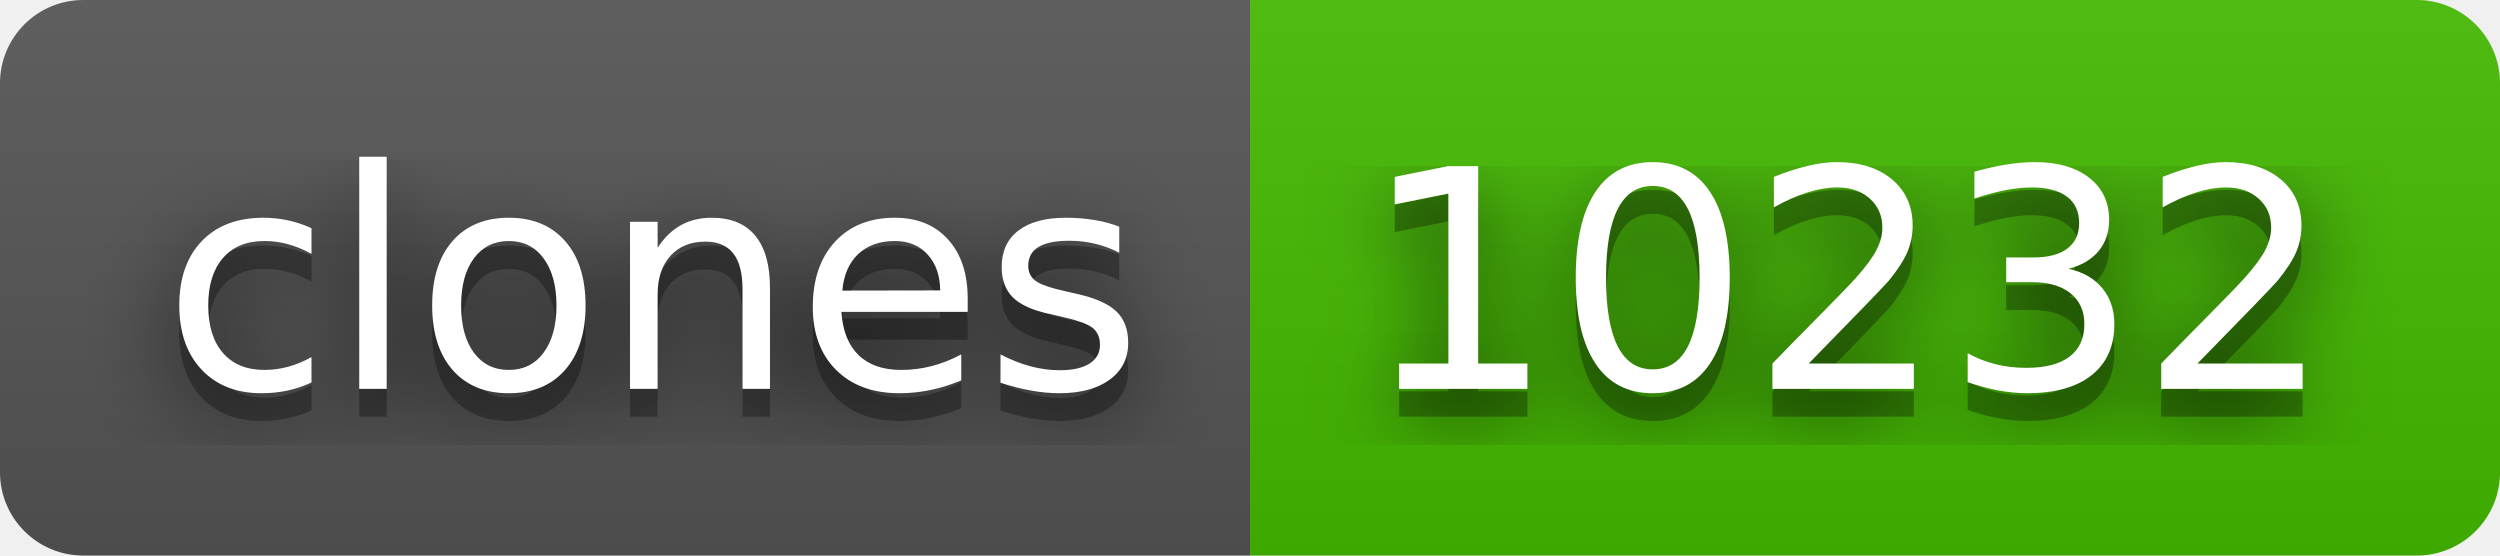
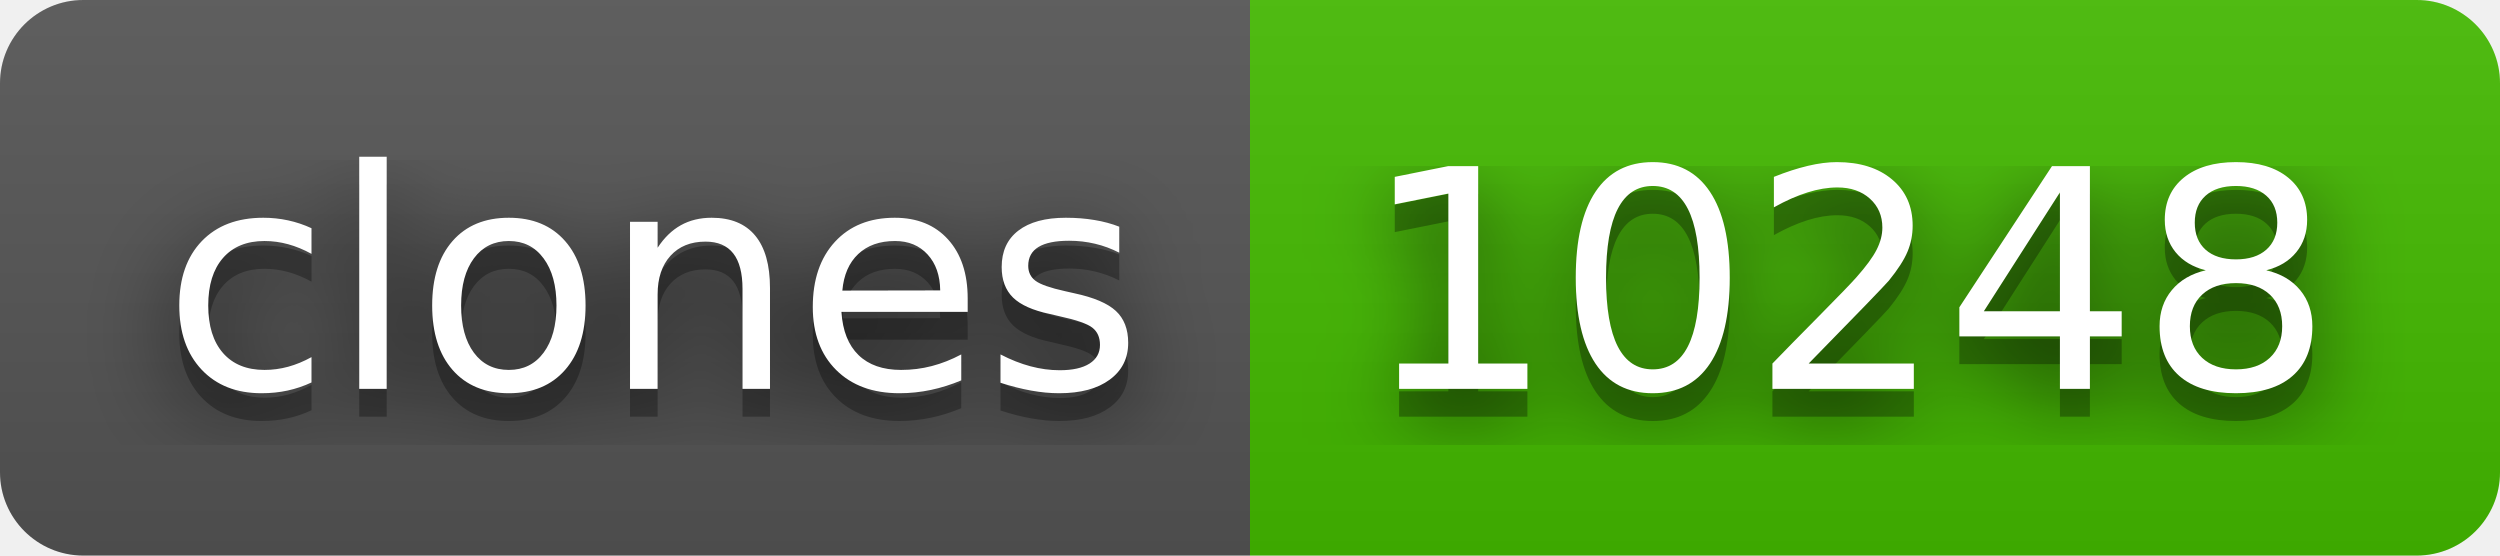
- <svg xmlns="http://www.w3.org/2000/svg" width="90" height="20" role="img" aria-label="clones: 10232">
+ <svg xmlns="http://www.w3.org/2000/svg" width="90" height="20" role="img" aria-label="clones: 10248">
  <filter id="blur">
    <feGaussianBlur stdDeviation="16" />
  </filter>
  <linearGradient id="s" x2="0" y2="100%">
    <stop offset="0" stop-color="#bbb" stop-opacity=".1" />
    <stop offset="1" stop-opacity=".1" />
  </linearGradient>
  <clipPath id="r">
    <rect width="90" height="20" rx="3" />
  </clipPath>
  <g clip-path="url(#r)">
    <rect width="45" height="20" fill="#555" />
    <rect x="45" width="45" height="20" fill="#4b0" />
    <rect width="90" height="20" fill="url(#s)" />
  </g>
  <g fill="#fff" text-anchor="middle" font-family="Verdana,Geneva,DejaVu Sans,sans-serif" text-rendering="geometricPrecision" font-size="110">
    <g transform="scale(.1)">
      <g aria-hidden="true" fill="#010101">
        <text x="235" y="150" fill-opacity=".8" filter="url(#blur)" textLength="350">clones</text>
        <text x="235" y="150" fill-opacity=".3" textLength="350">clones</text>
      </g>
      <text x="235" y="140" textLength="350">clones</text>
    </g>
    <g transform="scale(.1)">
      <g aria-hidden="true" fill="#010101">
-         <text x="665" y="150" fill-opacity=".8" filter="url(#blur)" textLength="350">10232</text>
-         <text x="665" y="150" fill-opacity=".3" textLength="350">10232</text>
+         <text x="665" y="150" fill-opacity=".8" filter="url(#blur)" textLength="350">10248</text>
+         <text x="665" y="150" fill-opacity=".3" textLength="350">10248</text>
      </g>
-       <text x="665" y="140" textLength="350">10232</text>
+       <text x="665" y="140" textLength="350">10248</text>
    </g>
  </g>
</svg>
